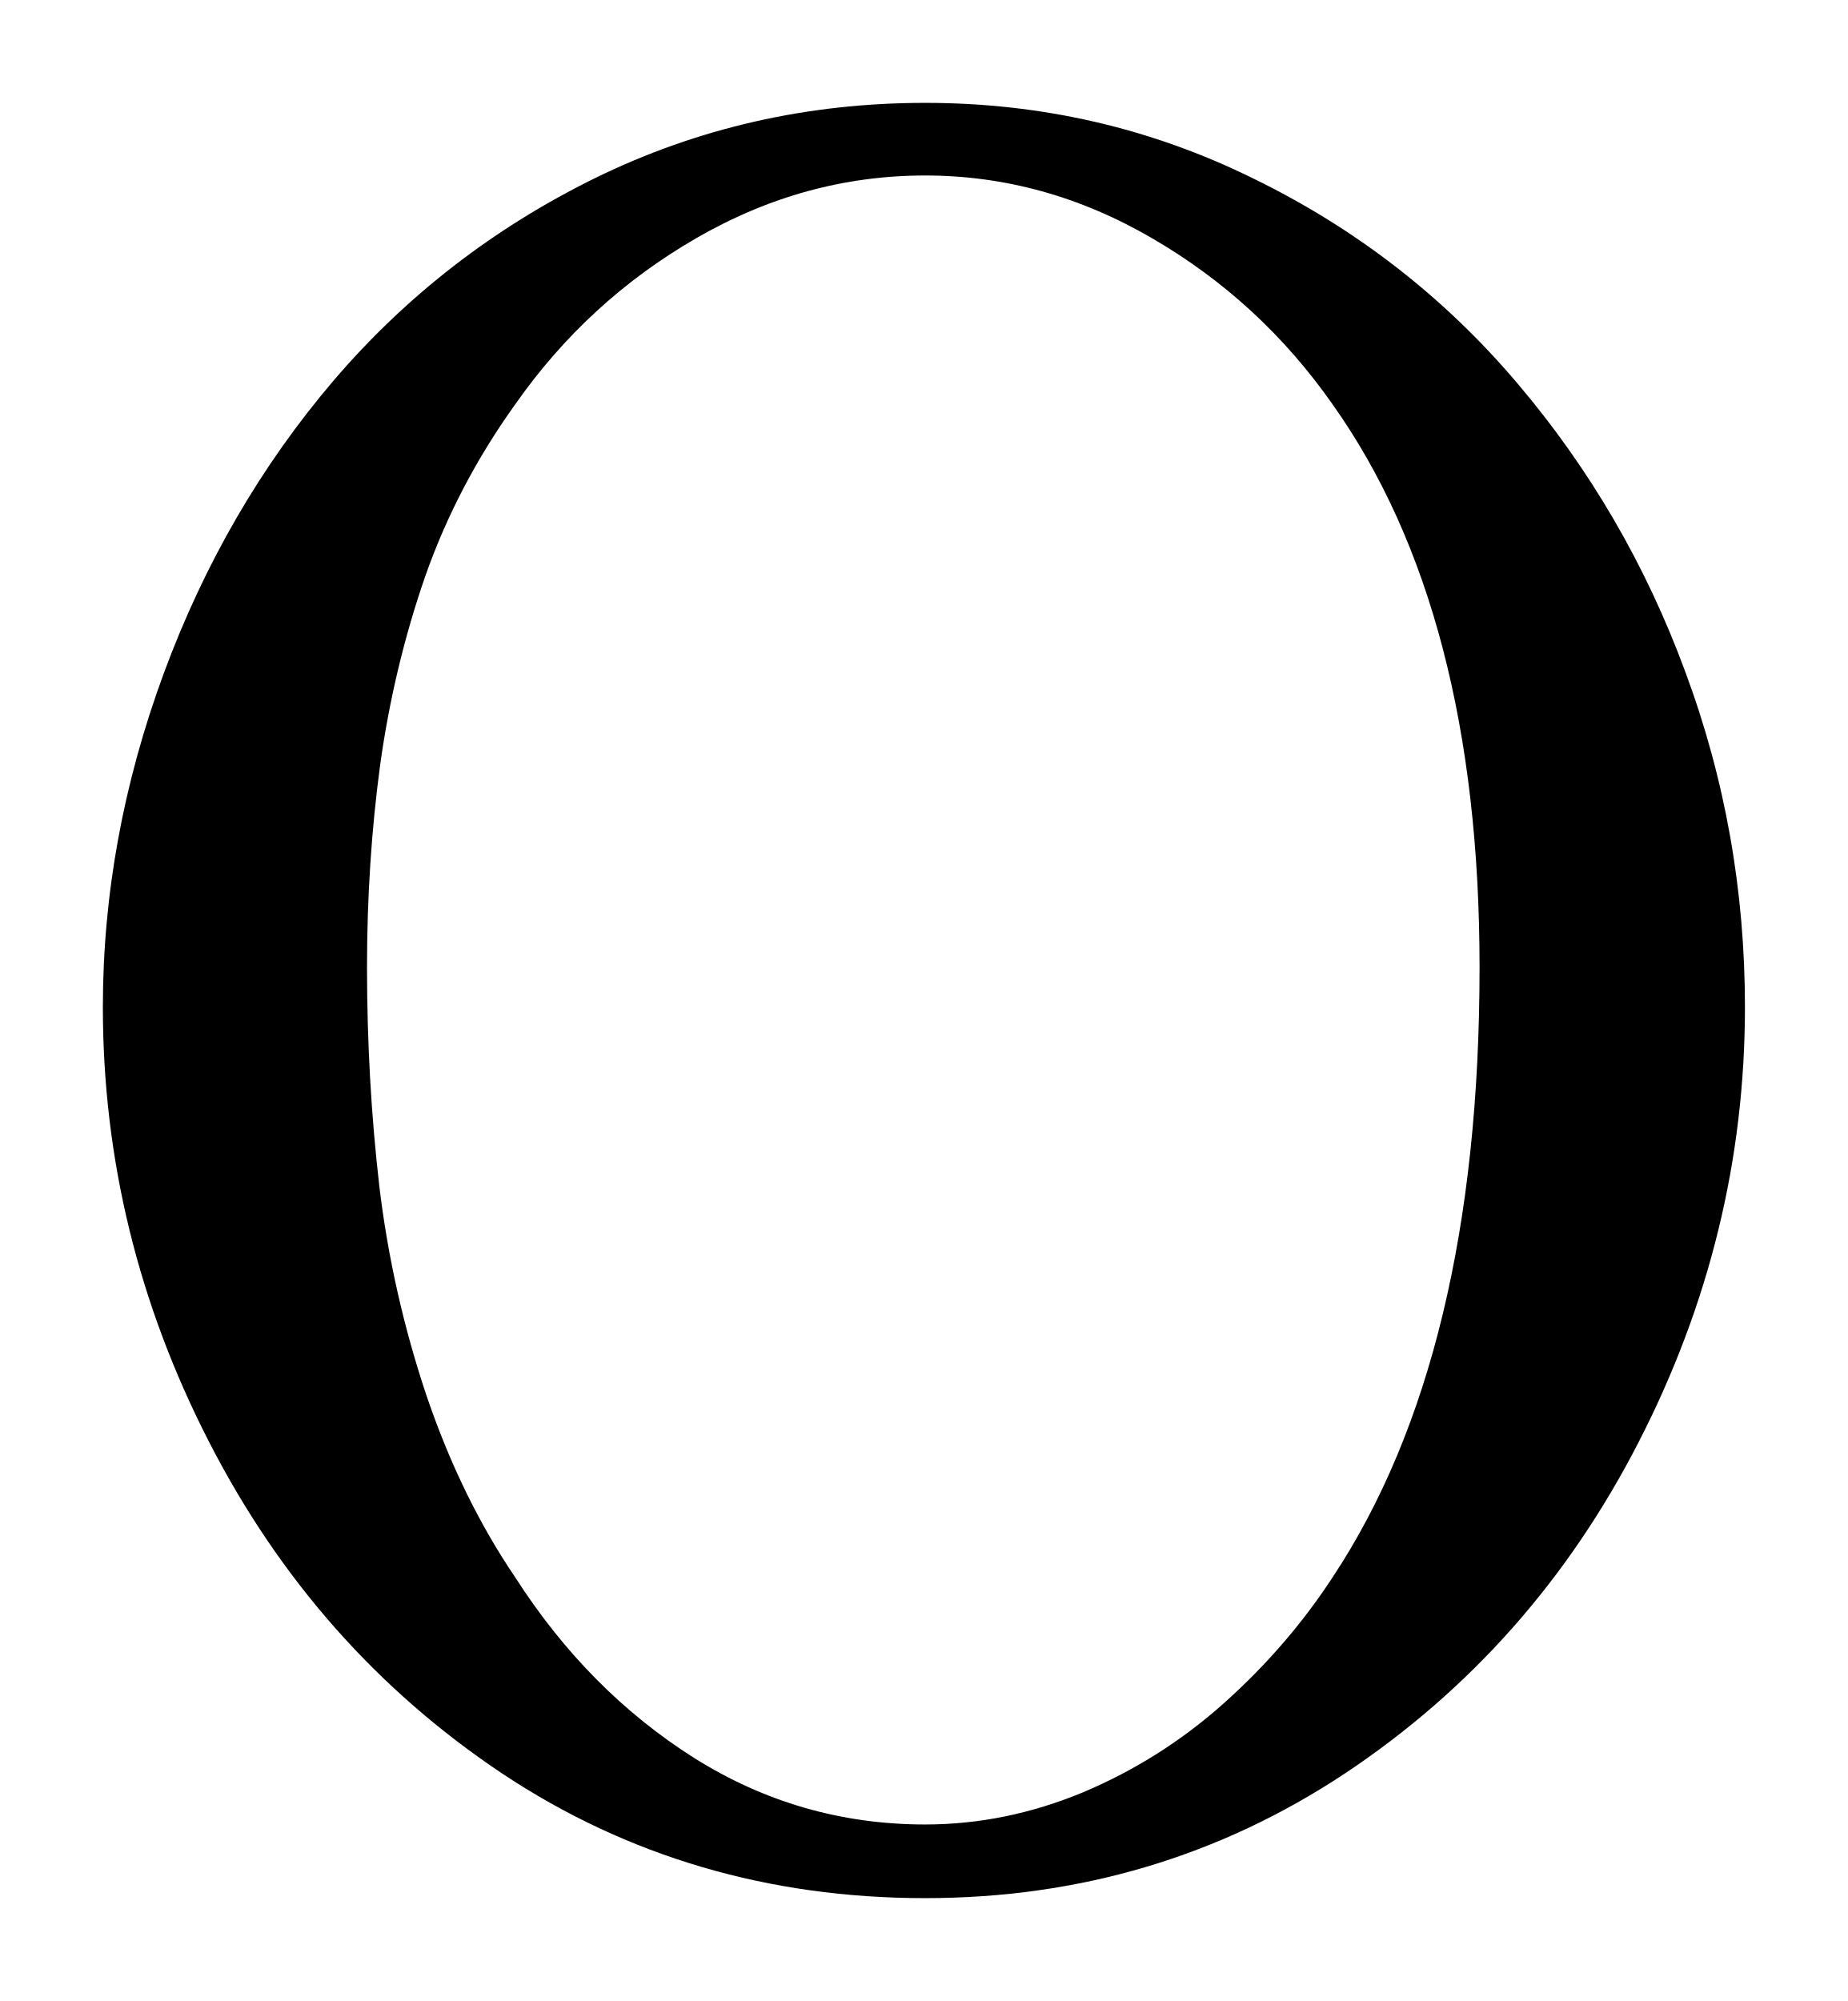
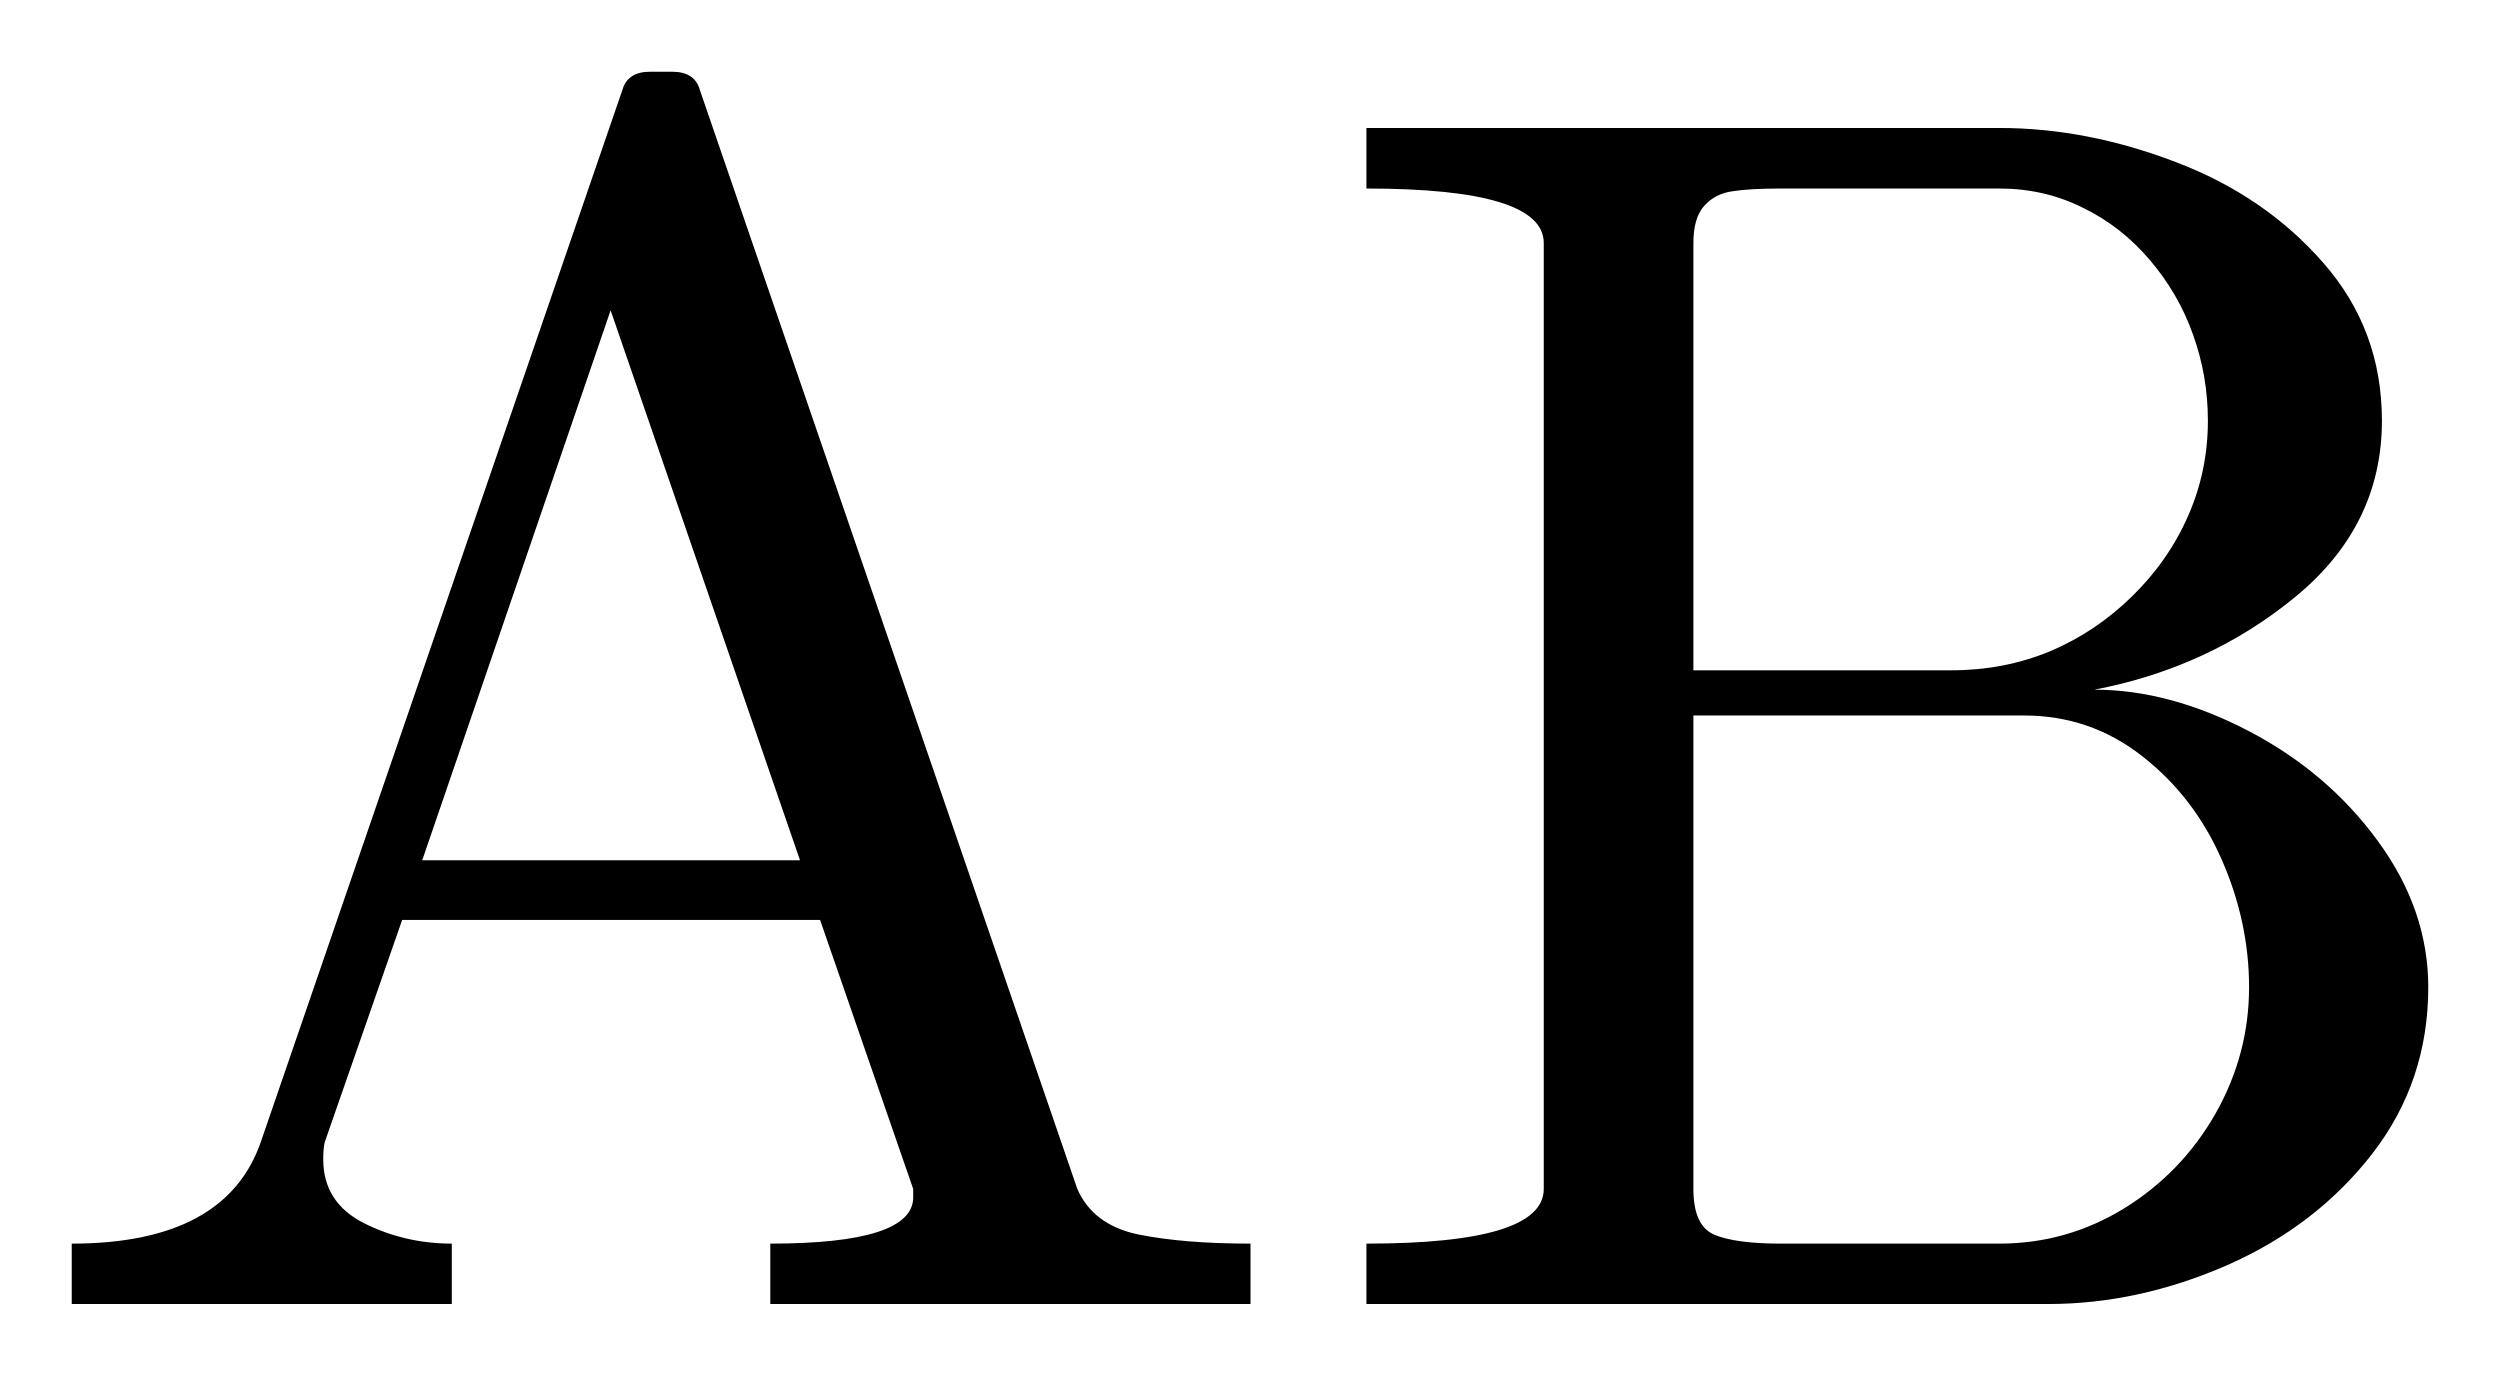
- <svg xmlns="http://www.w3.org/2000/svg" width="8.982pt" height="9.726pt" viewBox="0 0 8.982 9.726" version="1.1">
+ <svg xmlns="http://www.w3.org/2000/svg" width="17.425pt" height="9.589pt" viewBox="0 0 17.425 9.589" version="1.1">
  <defs>
    <style type="text/css">*{stroke-linejoin: round; stroke-linecap: butt}</style>
  </defs>
  <g id="figure_1">
    <g id="patch_1">
-       <path d="M 0 9.726  L 8.982 9.726  L 8.982 0  L 0 0  L 0 9.726  z " style="fill: none; opacity: 0" />
+       <path d="M 0 9.589  L 17.425 9.589  L 17.425 0  L 0 0  L 0 9.589  z " style="fill: none; opacity: 0" />
    </g>
    <g id="axes_1">
      <g id="patch_2">
-         <path d="M 4.497 9.226  Q 3.354 9.226 2.442 8.621  Q 1.531 8.013 1.016 7.008  Q 0.5 6.003 0.5 4.895  Q 0.5 4.076 0.796 3.273  Q 1.093 2.469 1.623 1.848  Q 2.154 1.228 2.896 0.864  Q 3.641 0.5 4.497 0.5  Q 5.347 0.5 6.093 0.868  Q 6.841 1.233 7.374 1.861  Q 7.906 2.487 8.193 3.268  Q 8.482 4.046 8.482 4.895  Q 8.482 6.003 7.966 7.008  Q 7.451 8.013 6.536 8.621  Q 5.622 9.226 4.497 9.226  z M 2.504 7.666  Q 2.857 8.217 3.373 8.544  Q 3.888 8.868 4.497 8.868  Q 4.889 8.868 5.266 8.711  Q 5.645 8.551 5.952 8.276  Q 6.26 8 6.478 7.666  Q 7.192 6.588 7.192 4.702  Q 7.192 2.973 6.478 1.966  Q 6.125 1.462 5.6 1.158  Q 5.077 0.853 4.497 0.853  Q 3.911 0.853 3.384 1.158  Q 2.857 1.462 2.504 1.966  Q 2.223 2.358 2.067 2.801  Q 1.914 3.243 1.848 3.717  Q 1.784 4.192 1.784 4.702  Q 1.784 5.247 1.844 5.767  Q 1.906 6.284 2.073 6.783  Q 2.242 7.28 2.504 7.666  z " clip-path="url(#p2cb3d939d5)" />
+         <path d="M 0.5 9.089  L 0.5 8.668  Q 1.573 8.668 1.818 7.959  L 4.338 0.627  Q 4.374 0.5 4.531 0.5  L 4.685 0.5  Q 4.843 0.5 4.878 0.627  L 7.509 8.287  Q 7.619 8.538 7.933 8.604  Q 8.248 8.668 8.716 8.668  L 8.716 9.089  L 5.369 9.089  L 5.369 8.668  Q 6.365 8.668 6.365 8.345  L 6.365 8.287  L 5.716 6.412  L 2.803 6.412  L 2.264 7.959  Q 2.253 8 2.253 8.081  Q 2.253 8.381 2.536 8.525  Q 2.821 8.668 3.149 8.668  L 3.149 9.089  L 0.5 9.089  z M 2.943 5.996  L 5.576 5.996  L 4.256 2.163  L 2.943 5.996  z M 9.524 9.089  L 9.524 8.668  Q 10.76 8.668 10.76 8.287  L 10.76 1.694  Q 10.76 1.314 9.524 1.314  L 9.524 0.892  L 13.936 0.892  Q 14.546 0.892 15.166 1.13  Q 15.787 1.366 16.194 1.833  Q 16.602 2.298 16.602 2.932  Q 16.602 3.663 16.001 4.158  Q 15.401 4.653 14.598 4.807  Q 15.119 4.807 15.671 5.094  Q 16.222 5.381 16.573 5.861  Q 16.925 6.341 16.925 6.881  Q 16.925 7.537 16.535 8.041  Q 16.145 8.544 15.524 8.818  Q 14.904 9.089 14.276 9.089  L 9.524 9.089  z M 11.803 8.287  Q 11.803 8.544 11.949 8.606  Q 12.097 8.668 12.412 8.668  L 13.936 8.668  Q 14.405 8.668 14.806 8.422  Q 15.207 8.174 15.442 7.762  Q 15.676 7.349 15.676 6.881  Q 15.676 6.423 15.483 5.986  Q 15.29 5.549 14.928 5.268  Q 14.568 4.987 14.107 4.987  L 11.803 4.987  L 11.803 8.287  z M 11.803 4.672  L 13.602 4.672  Q 13.966 4.672 14.285 4.541  Q 14.604 4.407 14.859 4.158  Q 15.114 3.909 15.251 3.596  Q 15.389 3.283 15.389 2.932  Q 15.389 2.621 15.286 2.334  Q 15.185 2.047 14.984 1.812  Q 14.786 1.578 14.516 1.447  Q 14.248 1.314 13.936 1.314  L 12.412 1.314  Q 12.196 1.314 12.076 1.333  Q 11.956 1.349 11.879 1.434  Q 11.803 1.518 11.803 1.694  L 11.803 4.672  z " clip-path="url(#p8d313c57a5)" />
      </g>
    </g>
  </g>
  <defs>
-     <clipPath id="p2cb3d939d5">
-       <rect x="0" y="0" width="8.982" height="9.726" />
+     <clipPath id="p8d313c57a5">
+       <rect x="0" y="0" width="17.425" height="9.589" />
    </clipPath>
  </defs>
</svg>
